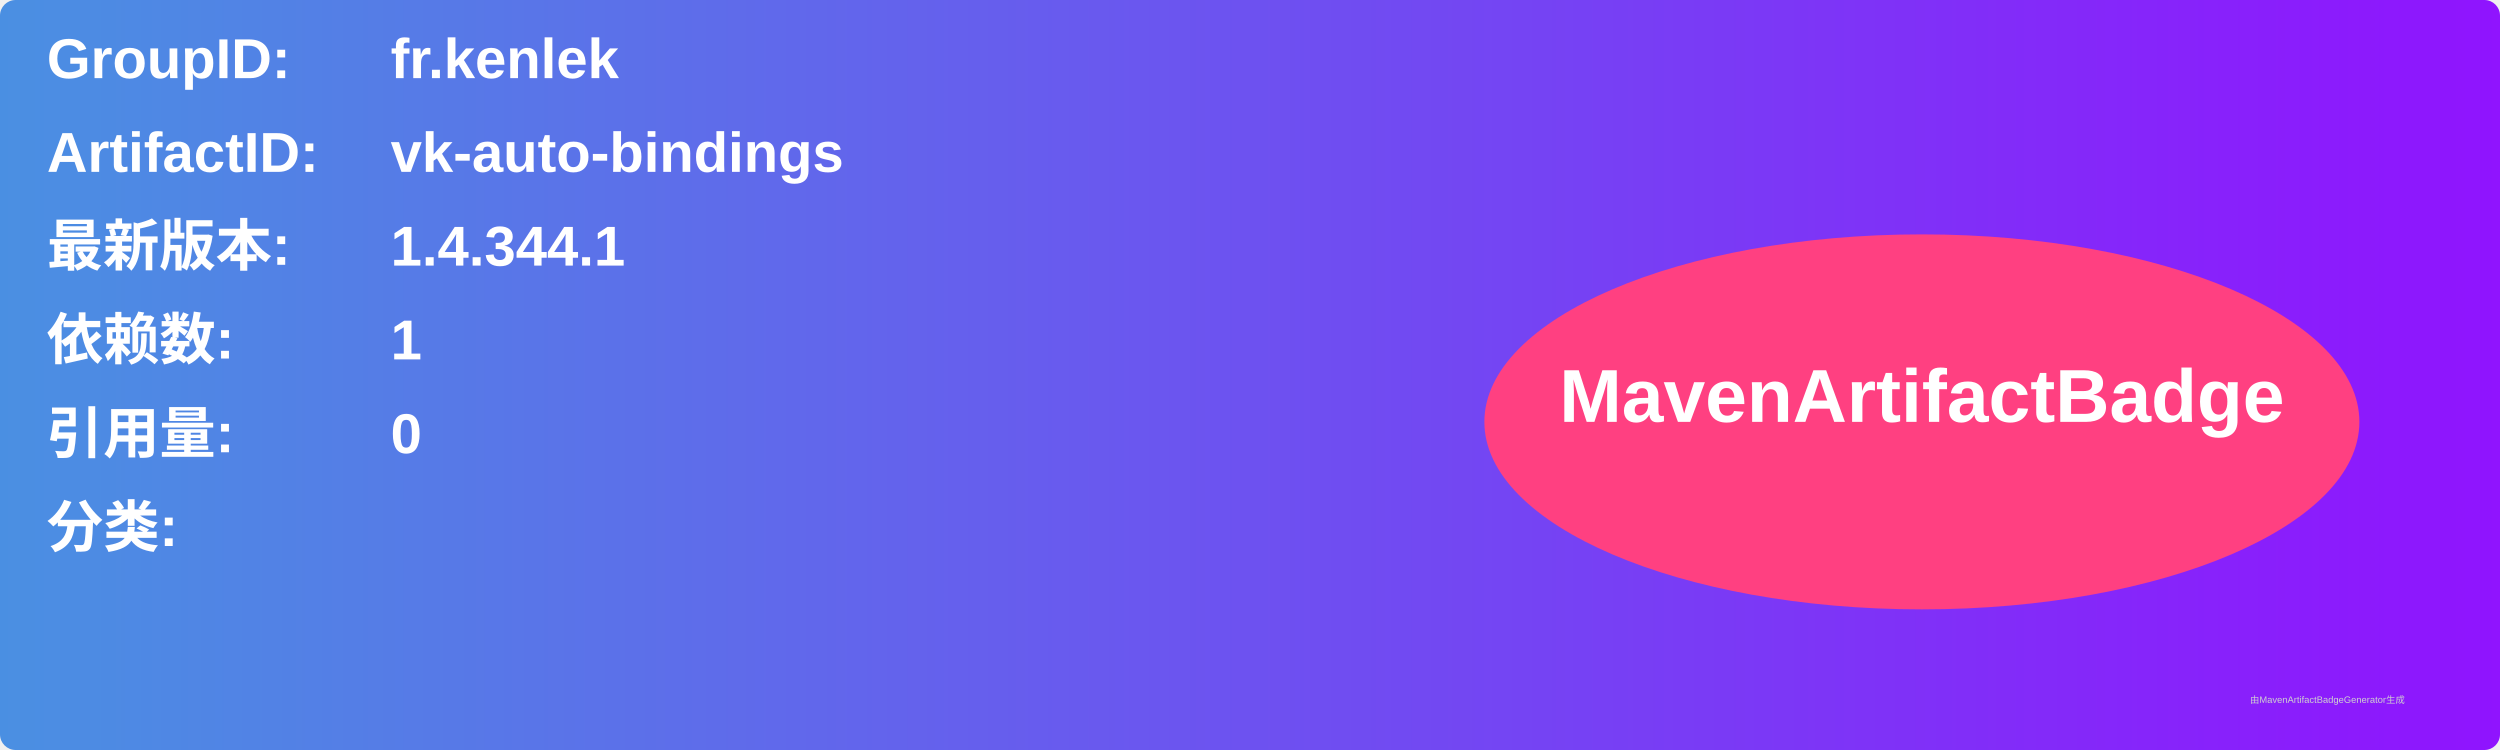
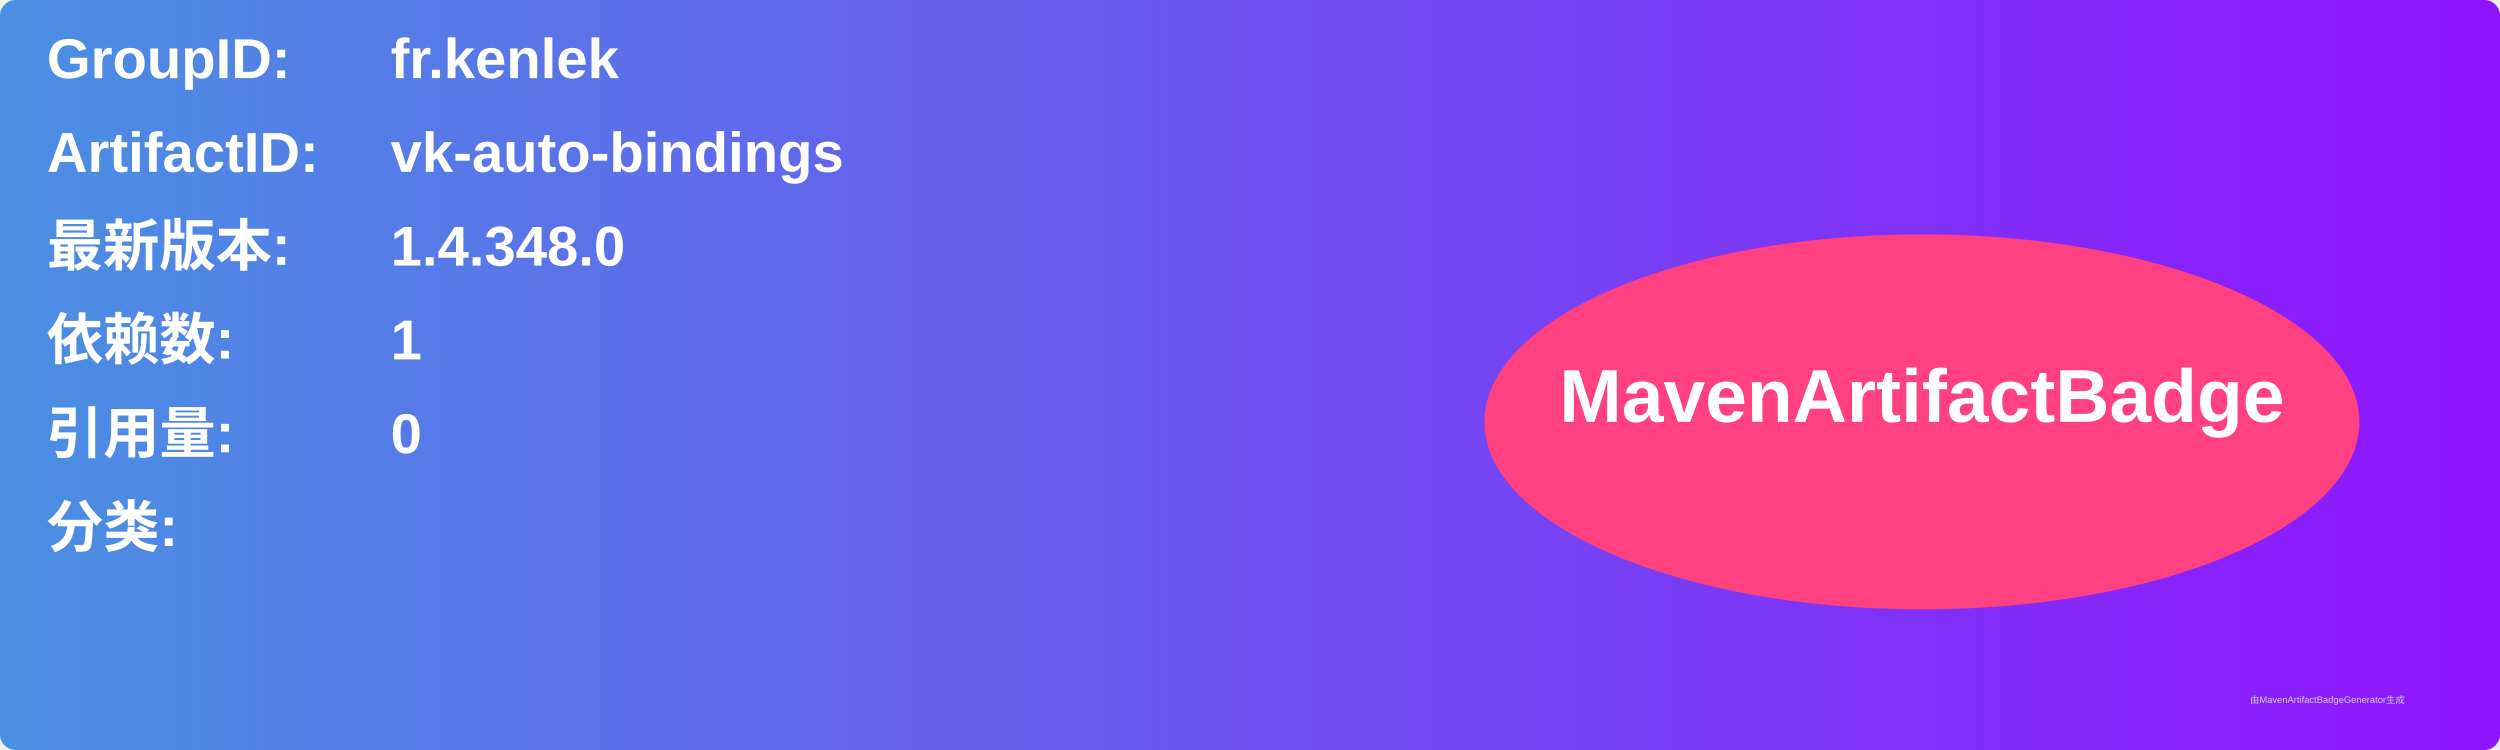
<svg xmlns="http://www.w3.org/2000/svg" width="800" height="240" viewBox="0 0 800 240">
  <linearGradient id="grad" x1="0%" y1="0%" x2="100%" y2="0%">
    <stop offset="0%" stop-color="#4a90e2" />
    <stop offset="100%" stop-color="#9013fe" />
  </linearGradient>
  <rect width="100%" height="100%" rx="5" ry="5" fill="url(#grad)" />
  <g transform="translate(15, 15)">
    <text x="0" y="10" font-family="Arial" font-size="18" fill="white" font-weight="bold" width="260">GroupID:</text>
    <text x="110" y="10" font-family="Arial" font-size="18" fill="white" font-weight="bold" width="460">fr.kenlek</text>
    <text x="0" y="40" font-family="Arial" font-size="18" fill="white" font-weight="bold" width="260">ArtifactID:</text>
    <text x="110" y="40" font-family="Arial" font-size="18" fill="white" font-weight="bold" width="460">vk-auto-bindings</text>
    <text x="0" y="70" font-family="Arial" font-size="18" fill="white" font-weight="bold">最新版本:</text>
    <text x="110" y="70" font-family="Arial" font-size="18" fill="white" font-weight="bold">
-       <tspan font-weight="bold">1.4.344.1</tspan>
+       <tspan font-weight="bold">1.4.348.0</tspan>
    </text>
    <text x="0" y="100" font-family="Arial" font-size="18" fill="white" font-weight="bold">依赖数: </text>
    <text x="110" y="100" font-family="Arial" font-size="18" fill="white">
      <tspan font-weight="bold">1</tspan>
    </text>
    <text x="0" y="130" font-family="Arial" font-size="18" fill="white" font-weight="bold">引用量: </text>
    <text x="110" y="130" font-family="Arial" font-size="18" fill="white">
      <tspan font-weight="bold">0</tspan>
    </text>
    <text x="0" y="160" font-family="Arial" font-size="18" fill="white" font-weight="bold">分类:</text>
    <text x="10" y="190" font-family="Arial" font-size="10" fill="white">
      <tspan font-weight="bold" />
    </text>
    <ellipse cx="600" cy="120" rx="140" ry="60" fill="#ff4081" />
    <text x="600" y="120" text-anchor="middle" font-family="Arial" font-size="24" fill="white" font-weight="bold">MavenArtifactBadge</text>
  </g>
  <text x="720" y="225" font-family="Arial" font-size="3" fill="#d0d0d0">由MavenArtifactBadgeGenerator生成</text>
</svg>
